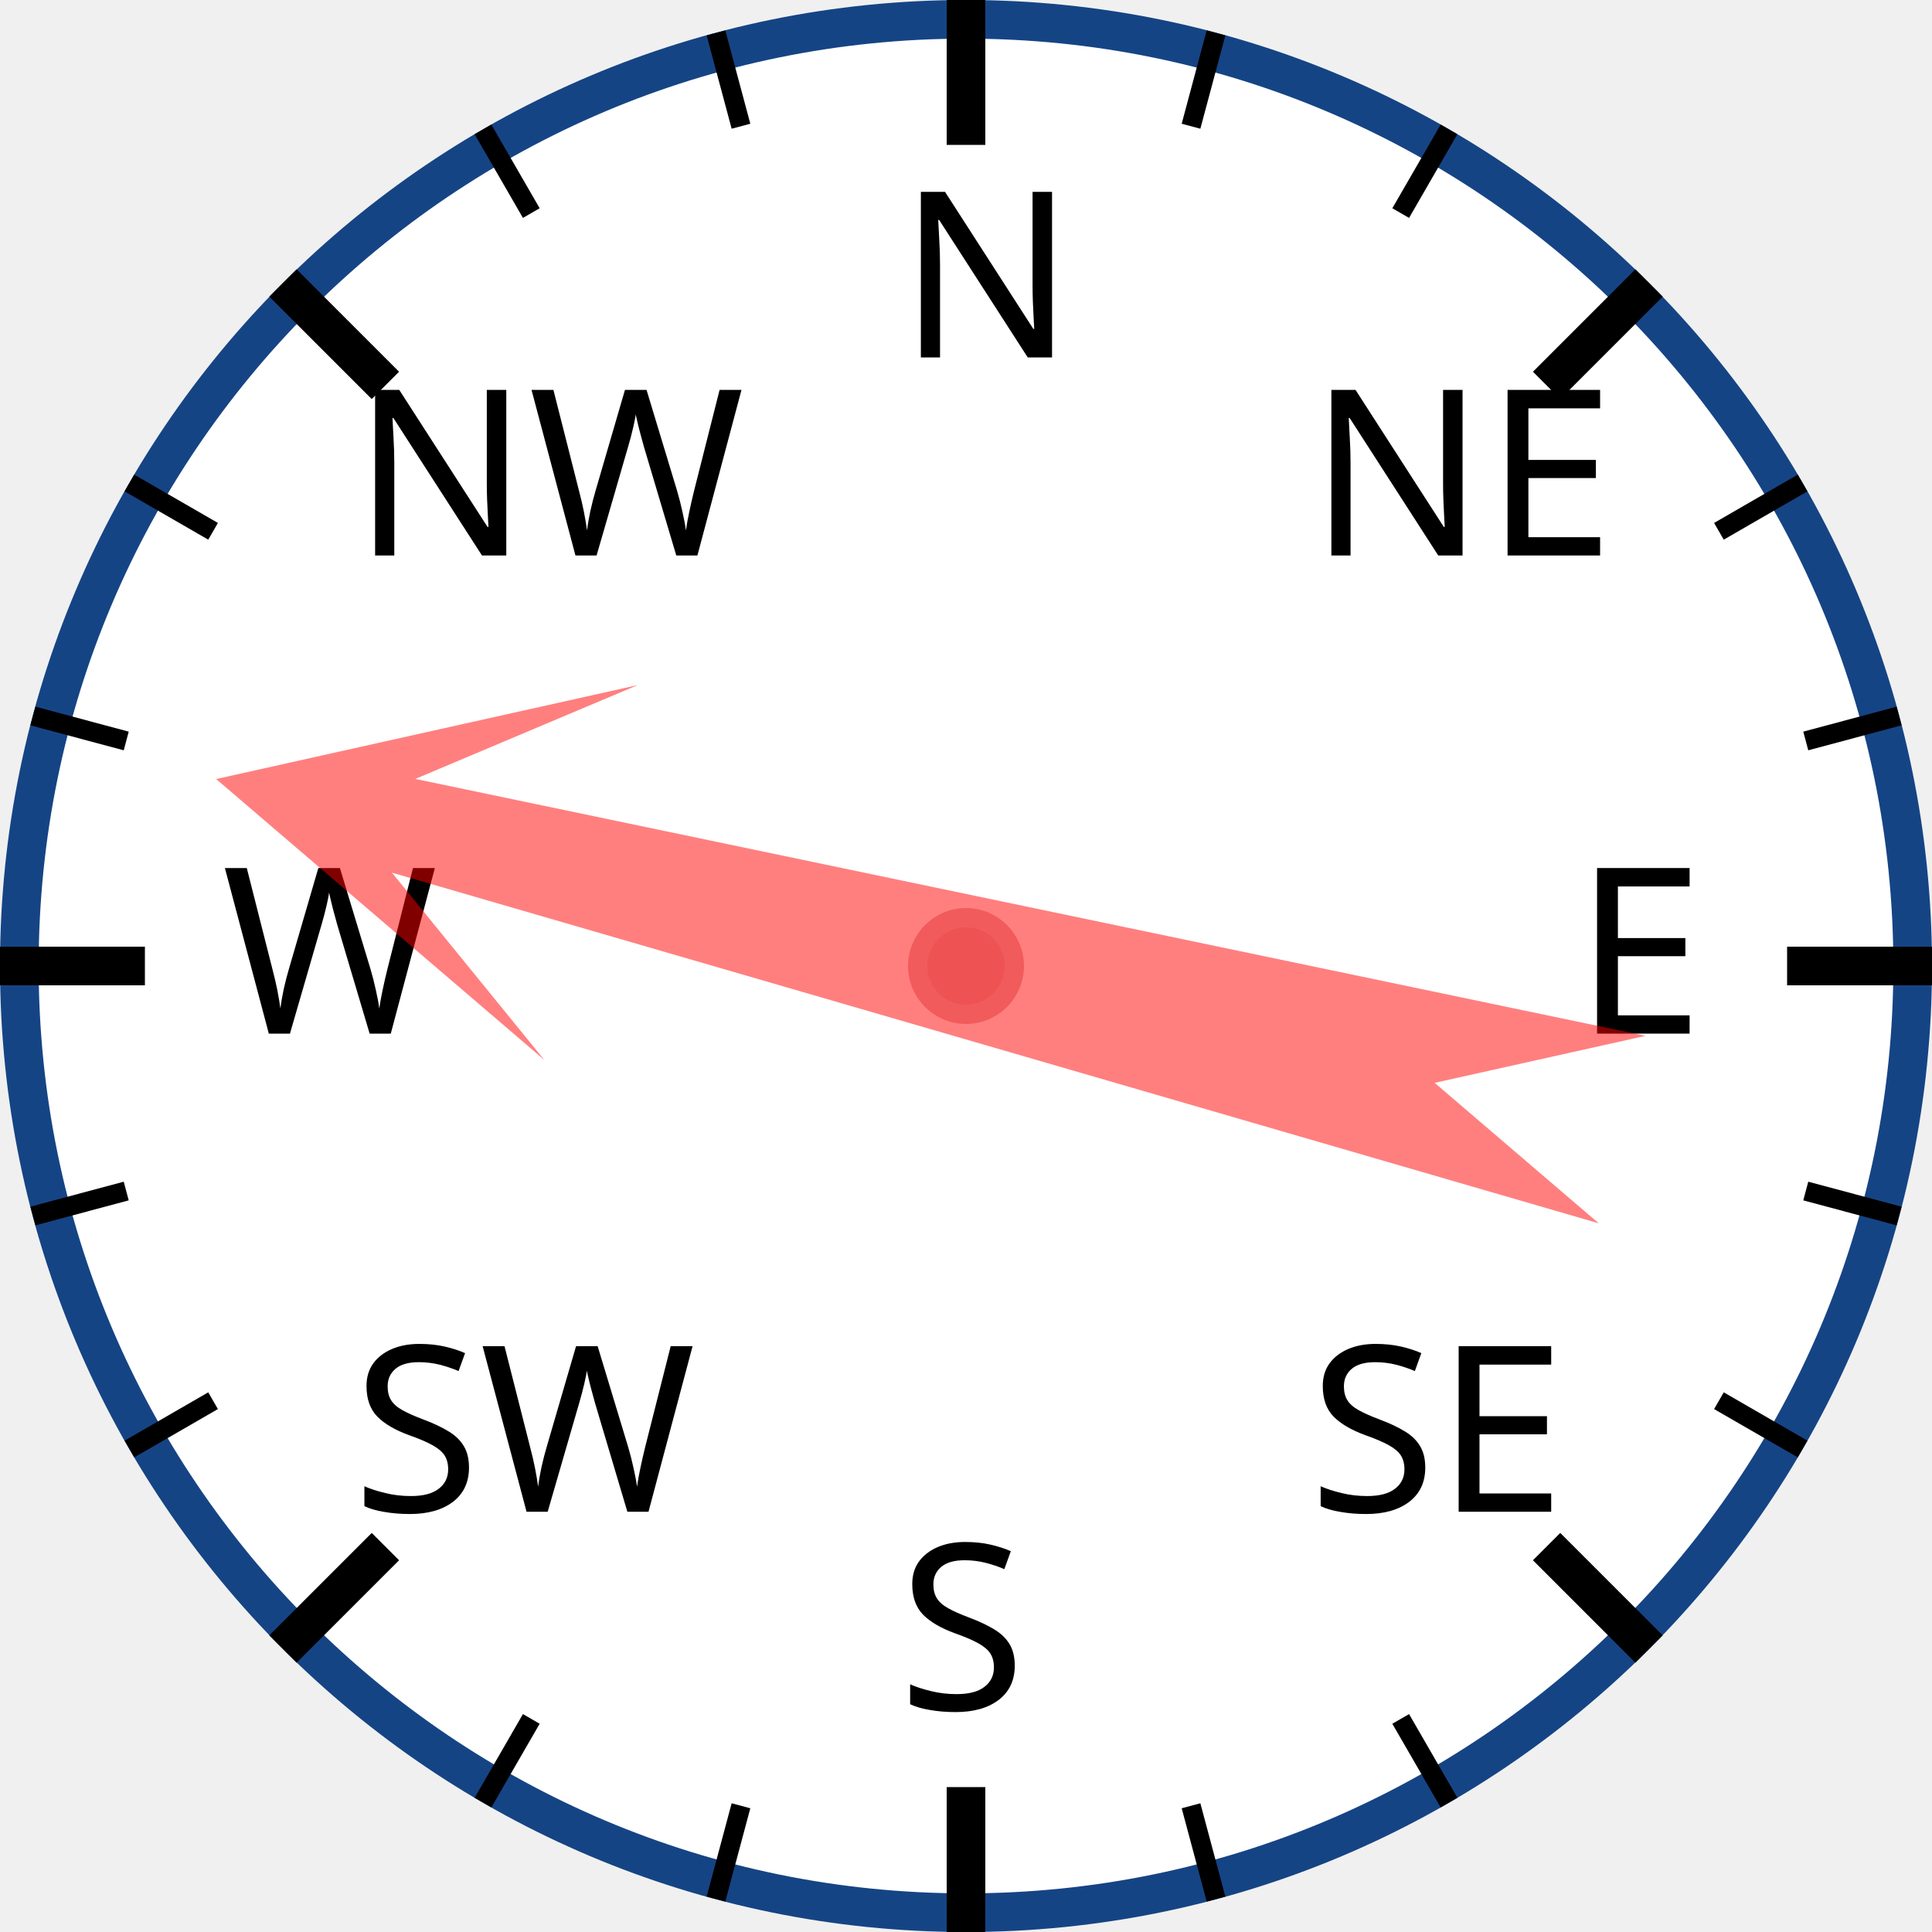
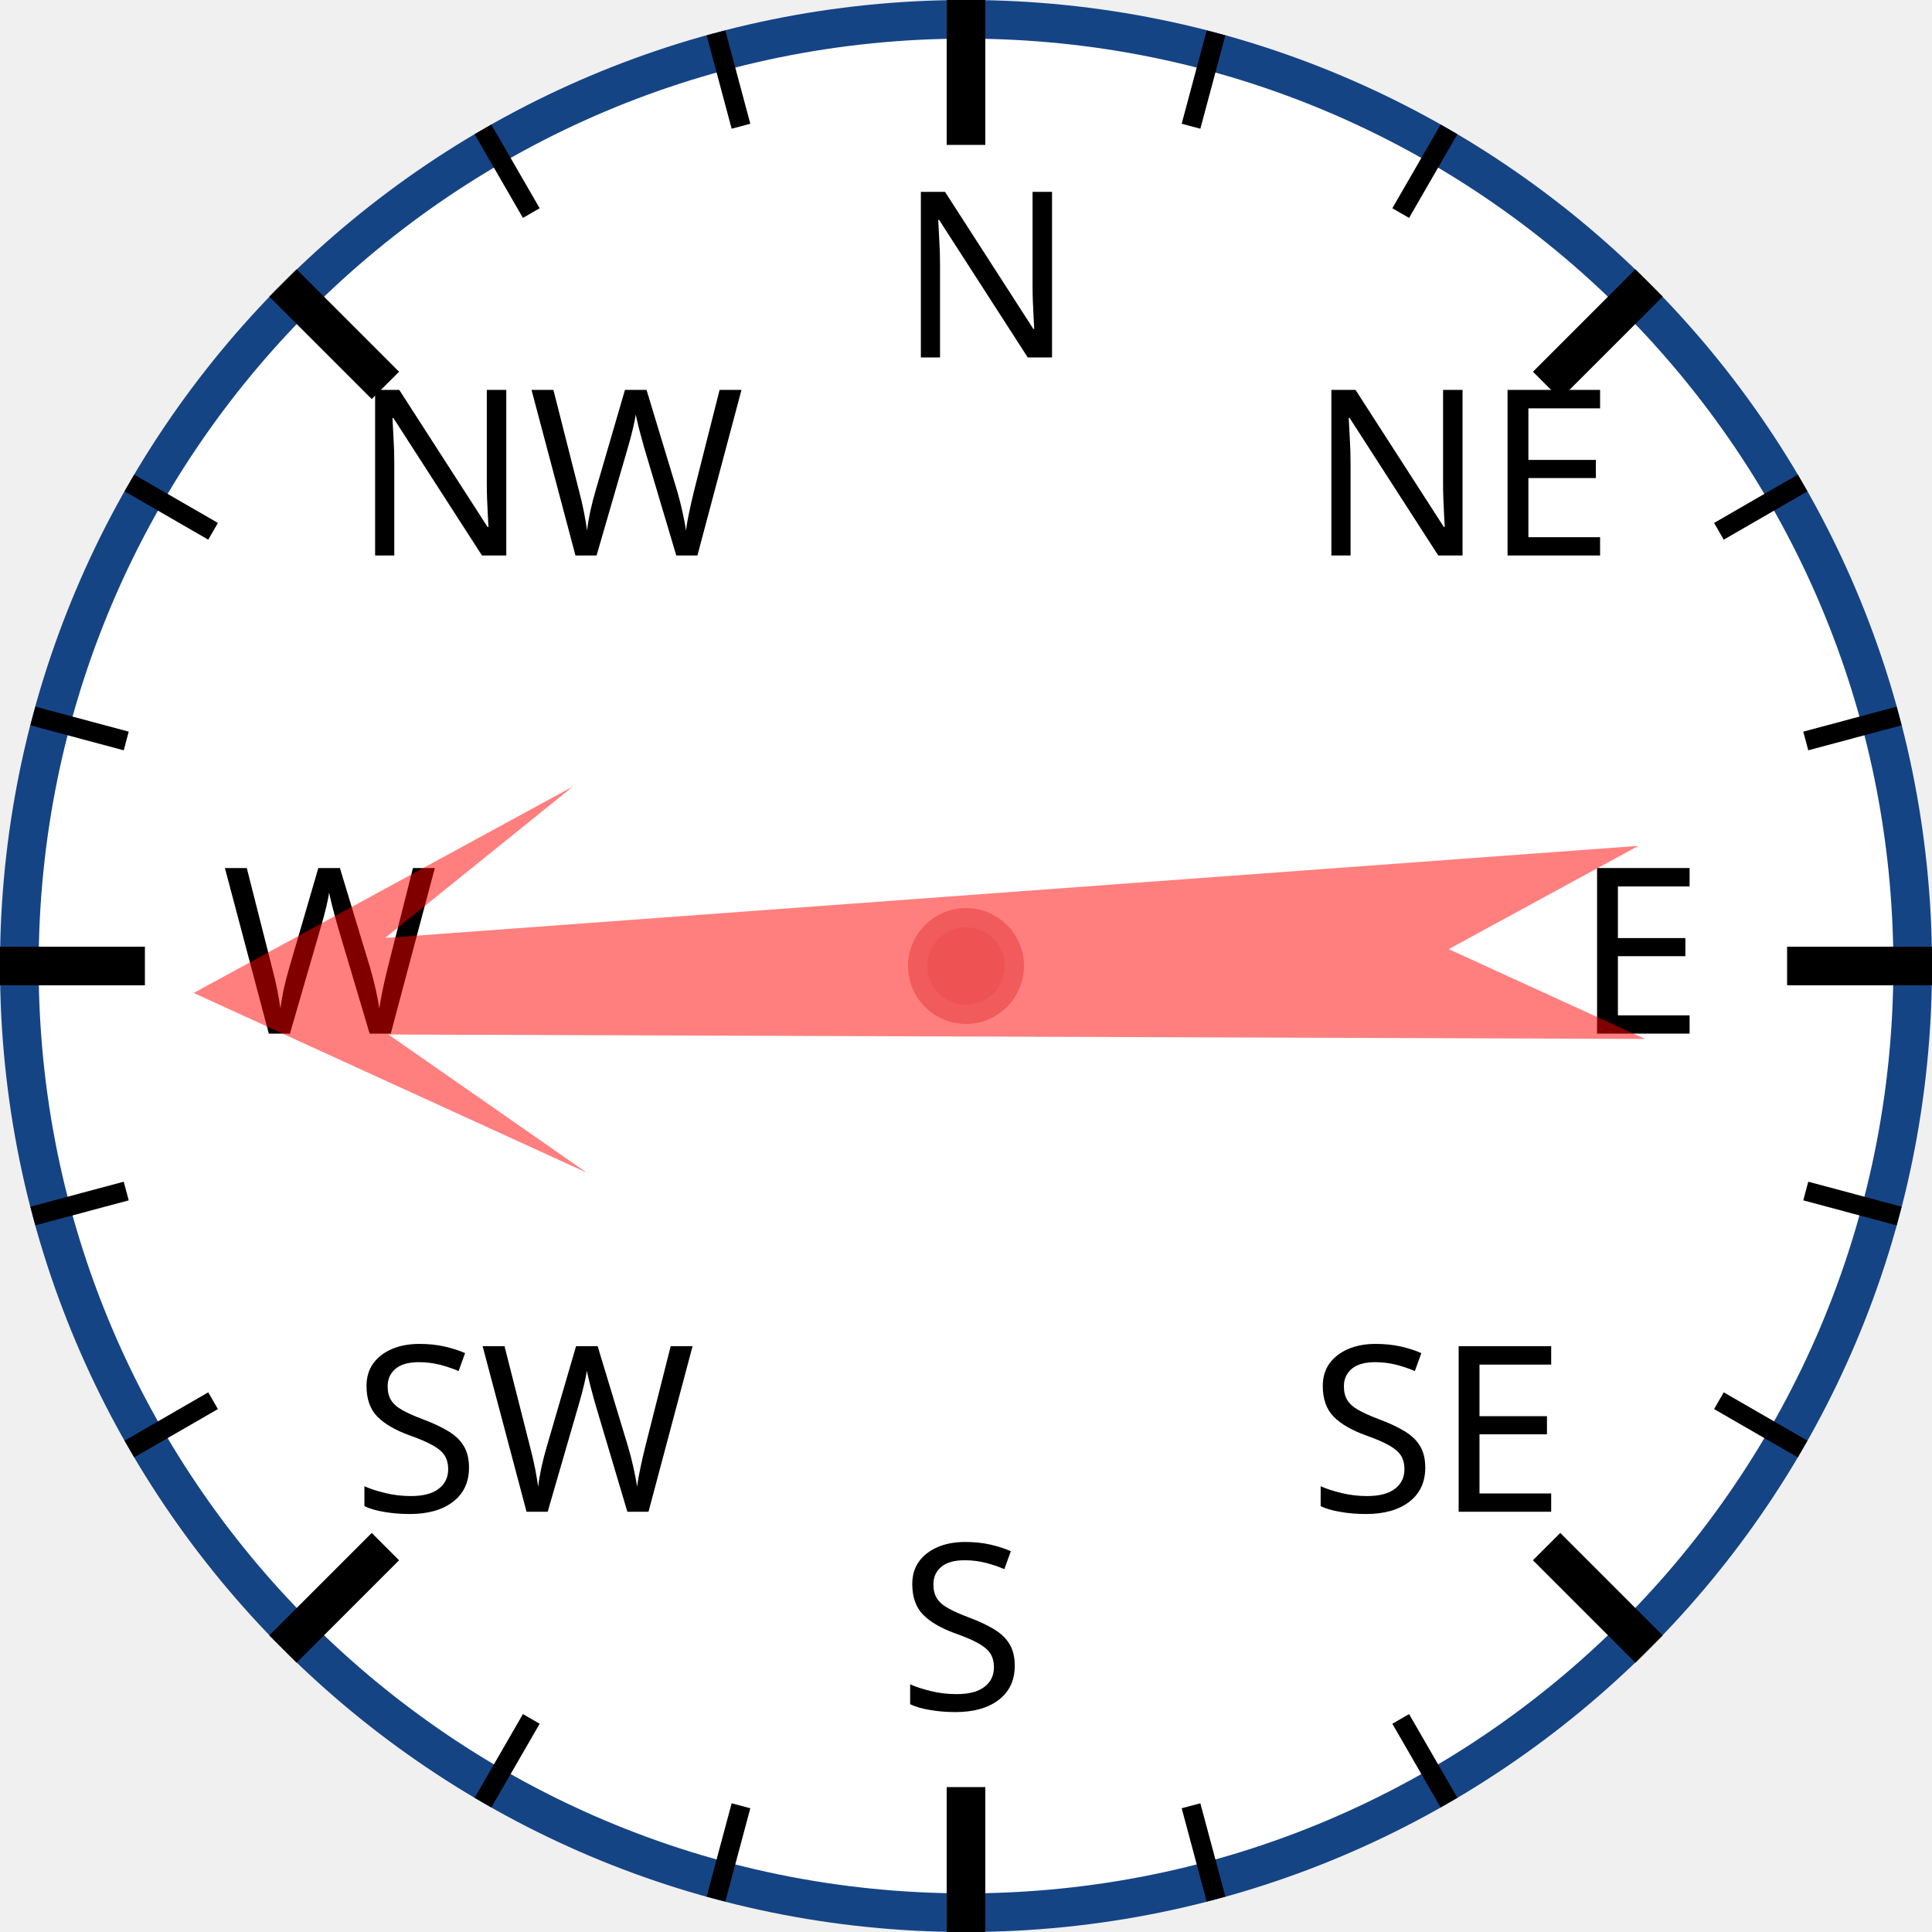
<svg xmlns="http://www.w3.org/2000/svg" width="120px" height="120px" viewBox="0 0 200 200">
  <circle cx="100" cy="100" r="98" style="fill: white; stroke: #154485; stroke-width: 4;" />
  <text x="93.0" y="37.0" style="font-family: sans-serif; font-size: 18pt;">N</text>
  <line x1="100.0" y1="0.0" x2="100.0" y2="15.0" style="stroke: black; stroke-width: 4;" />
  <line x1="74.118" y1="3.407" x2="76.706" y2="13.067" style="stroke: black; stroke-width: 2;" />
  <line x1="50" y1="13.397" x2="55" y2="22.058" style="stroke: black; stroke-width: 2;" />
  <text x="36.503" y="57.503" style="font-family: sans-serif; font-size: 18pt;">NW</text>
  <line x1="29.289" y1="29.289" x2="39.896" y2="39.896" style="stroke: black; stroke-width: 4;" />
  <line x1="13.397" y1="50" x2="22.058" y2="55" style="stroke: black; stroke-width: 2;" />
  <line x1="3.407" y1="74.118" x2="13.067" y2="76.706" style="stroke: black; stroke-width: 2;" />
  <text x="23.0" y="107.0" style="font-family: sans-serif; font-size: 18pt;">W</text>
  <line x1="0.0" y1="100.0" x2="15.0" y2="100.0" style="stroke: black; stroke-width: 4;" />
  <line x1="3.407" y1="125.882" x2="13.067" y2="123.294" style="stroke: black; stroke-width: 2;" />
  <line x1="13.397" y1="150" x2="22.058" y2="145" style="stroke: black; stroke-width: 2;" />
  <text x="36.503" y="156.497" style="font-family: sans-serif; font-size: 18pt;">SW</text>
  <line x1="29.289" y1="170.711" x2="39.896" y2="160.104" style="stroke: black; stroke-width: 4;" />
  <line x1="50" y1="186.603" x2="55" y2="177.942" style="stroke: black; stroke-width: 2;" />
  <line x1="74.118" y1="196.593" x2="76.706" y2="186.933" style="stroke: black; stroke-width: 2;" />
  <text x="93" y="177.0" style="font-family: sans-serif; font-size: 18pt;">S</text>
  <line x1="100" y1="200.0" x2="100" y2="185.0" style="stroke: black; stroke-width: 4;" />
  <line x1="125.882" y1="196.593" x2="123.294" y2="186.933" style="stroke: black; stroke-width: 2;" />
  <line x1="150.0" y1="186.603" x2="145.0" y2="177.942" style="stroke: black; stroke-width: 2;" />
  <text x="135.497" y="156.497" style="font-family: sans-serif; font-size: 18pt;">SE</text>
  <line x1="170.711" y1="170.711" x2="160.104" y2="160.104" style="stroke: black; stroke-width: 4;" />
  <line x1="186.603" y1="150" x2="177.942" y2="145" style="stroke: black; stroke-width: 2;" />
  <line x1="196.593" y1="125.882" x2="186.933" y2="123.294" style="stroke: black; stroke-width: 2;" />
  <text x="163.0" y="107" style="font-family: sans-serif; font-size: 18pt;">E</text>
  <line x1="200.0" y1="100" x2="185.0" y2="100" style="stroke: black; stroke-width: 4;" />
  <line x1="196.593" y1="74.118" x2="186.933" y2="76.706" style="stroke: black; stroke-width: 2;" />
  <line x1="186.603" y1="50" x2="177.942" y2="55" style="stroke: black; stroke-width: 2;" />
  <text x="135.497" y="57.503" style="font-family: sans-serif; font-size: 18pt;">NE</text>
  <line x1="170.711" y1="29.289" x2="160.104" y2="39.896" style="stroke: black; stroke-width: 4;" />
  <line x1="150" y1="13.397" x2="145" y2="22.058" style="stroke: black; stroke-width: 2;" />
  <line x1="125.882" y1="3.407" x2="123.294" y2="13.067" style="stroke: black; stroke-width: 2;" />
-   <polygon points="100 20 120 60 105 40 110 170 100 150 90 170 95 40 80 60" style="fill: red; fill-opacity: 0.5;" transform="rotate(284,100,100)" />
+   <polygon points="100 20 120 60 105 40 110 170 100 150 90 170 95 40 80 60" style="fill: red; fill-opacity: 0.5;" transform="rotate(268,100,100)" />
  <circle cx="100" cy="100" r="5" style="fill: #EE5252; stroke: #F25B5B; stroke-width: 2;" />
</svg>
